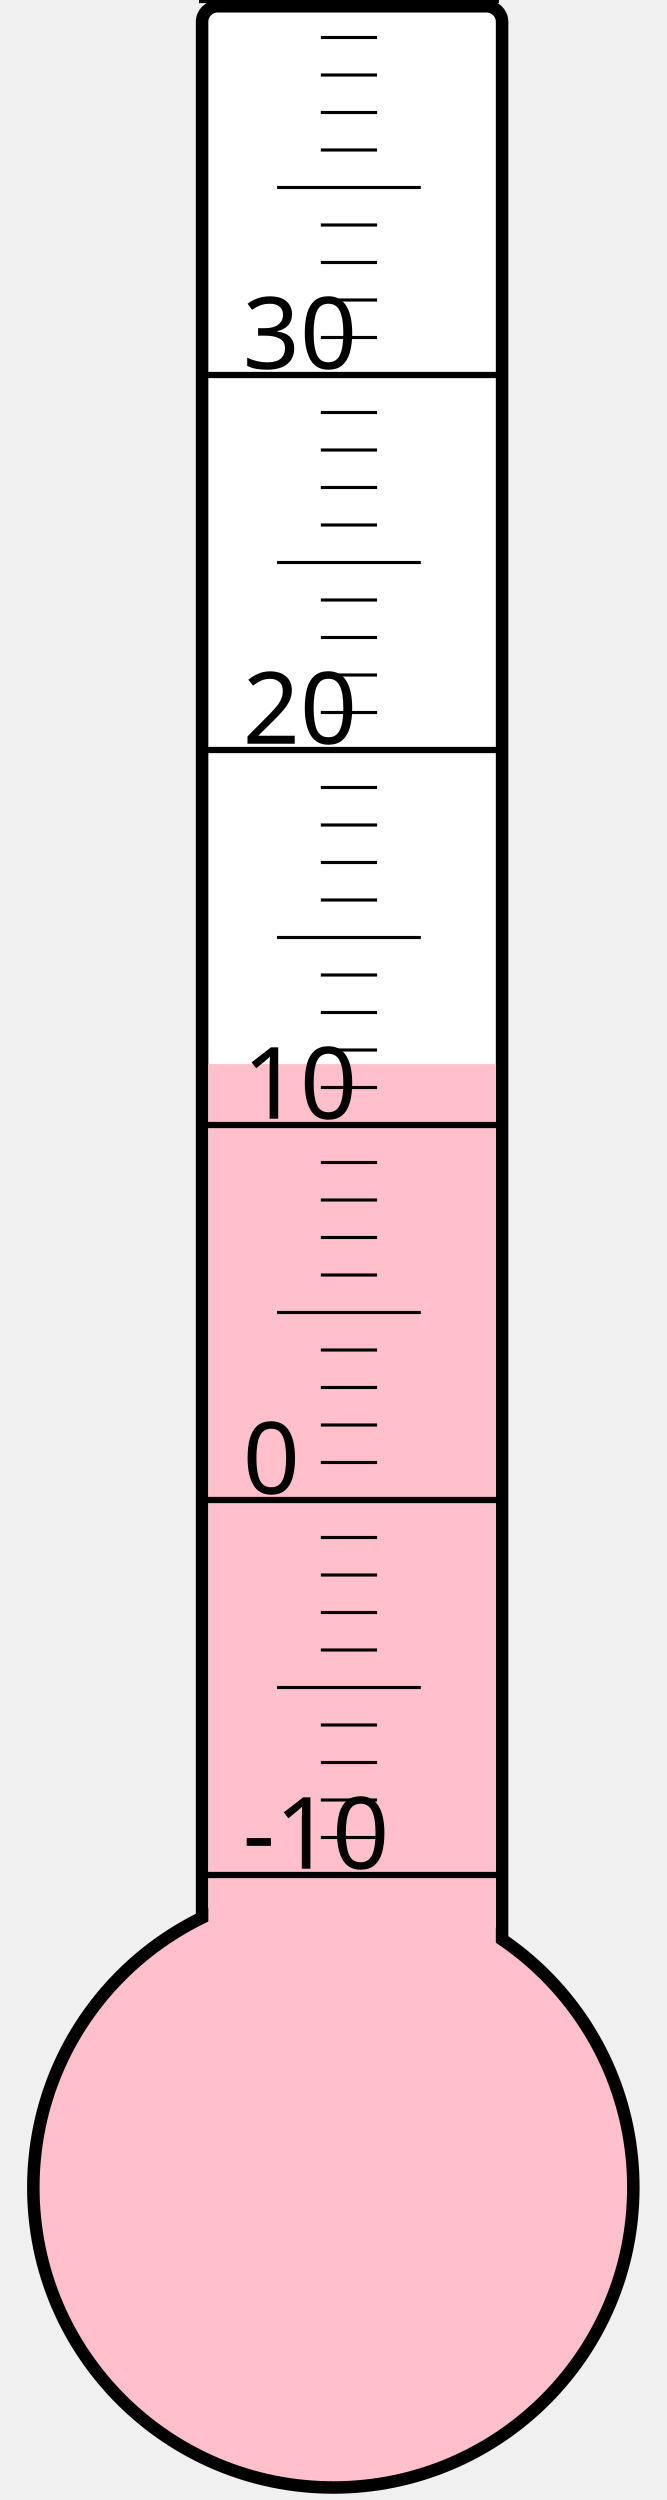
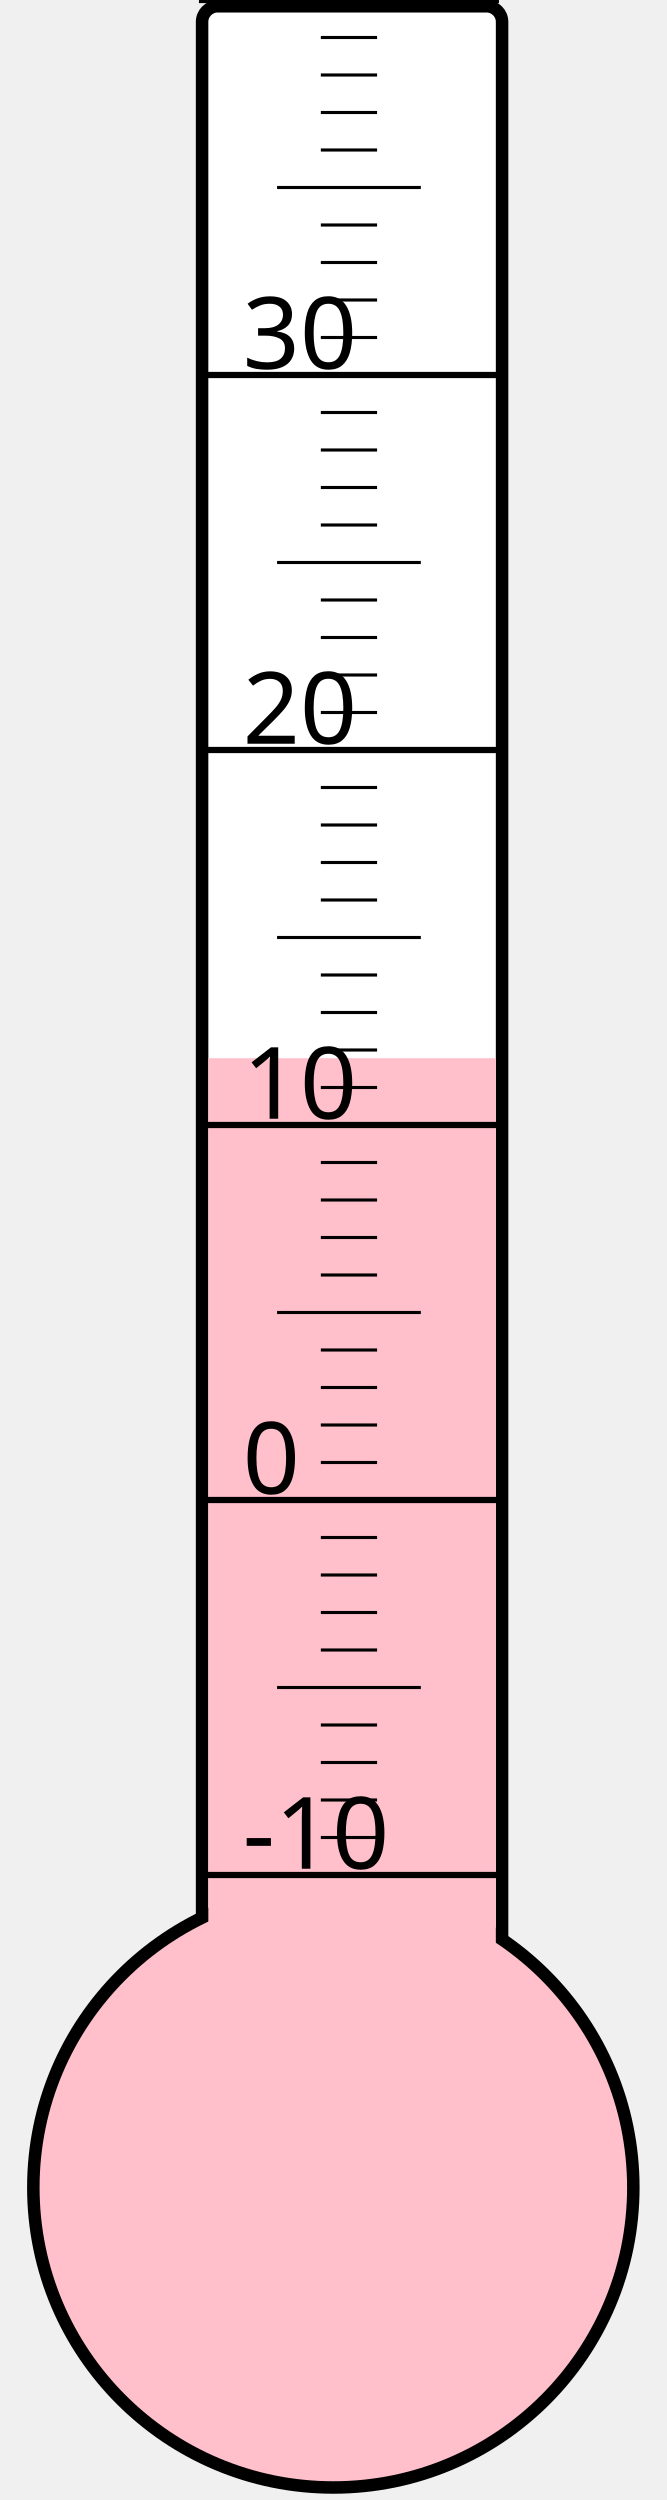
<svg xmlns="http://www.w3.org/2000/svg" width="40px" height="150px" viewBox="0 0 200 800">
  <rect width="200" height="800" x="0" y="0" style="fill: #ffffeb; fill-opacity: 0;" />
  <rect width="96" height="680" x="58" y="2" rx="5" ry="5" style="fill: white; fill-opacity: 1; stroke: black; stroke-width: 4;" />
  <circle cx="100" cy="700" r="96" style="fill: pink; stroke: black; stroke-width: 4;" />
-   <rect width="92" height="359.5" x="60" y="340.5" style="fill: pink; fill-opacity: 1; stroke-width: 0;" />
+   <rect width="92" height="361.375" x="60" y="338.625" style="fill: pink; fill-opacity: 1; stroke-width: 0;" />
  <text x="71" y="598" style="font-family: sans-serif; font-size: 24pt;">-10</text>
  <text x="71" y="478" style="font-family: sans-serif; font-size: 24pt;">0</text>
  <text x="71" y="358" style="font-family: sans-serif; font-size: 24pt;">10</text>
  <text x="71" y="238" style="font-family: sans-serif; font-size: 24pt;">20</text>
  <text x="71" y="118" style="font-family: sans-serif; font-size: 24pt;">30</text>
  <g style="stroke: black;">
    <line x1="57" y1="600" x2="153" y2="600" style="stroke-width: 2;" />
    <line x1="96" y1="588" x2="114" y2="588" style="stroke-width: 1;" />
    <line x1="96" y1="576" x2="114" y2="576" style="stroke-width: 1;" />
    <line x1="96" y1="564" x2="114" y2="564" style="stroke-width: 1;" />
    <line x1="96" y1="552" x2="114" y2="552" style="stroke-width: 1;" />
    <line x1="82" y1="540" x2="128" y2="540" style="stroke-width: 1;" />
    <line x1="96" y1="528" x2="114" y2="528" style="stroke-width: 1;" />
    <line x1="96" y1="516" x2="114" y2="516" style="stroke-width: 1;" />
    <line x1="96" y1="504" x2="114" y2="504" style="stroke-width: 1;" />
    <line x1="96" y1="492" x2="114" y2="492" style="stroke-width: 1;" />
    <line x1="57" y1="480" x2="153" y2="480" style="stroke-width: 2;" />
    <line x1="96" y1="468" x2="114" y2="468" style="stroke-width: 1;" />
    <line x1="96" y1="456" x2="114" y2="456" style="stroke-width: 1;" />
    <line x1="96" y1="444" x2="114" y2="444" style="stroke-width: 1;" />
    <line x1="96" y1="432" x2="114" y2="432" style="stroke-width: 1;" />
    <line x1="82" y1="420" x2="128" y2="420" style="stroke-width: 1;" />
    <line x1="96" y1="408" x2="114" y2="408" style="stroke-width: 1;" />
    <line x1="96" y1="396" x2="114" y2="396" style="stroke-width: 1;" />
    <line x1="96" y1="384" x2="114" y2="384" style="stroke-width: 1;" />
    <line x1="96" y1="372" x2="114" y2="372" style="stroke-width: 1;" />
    <line x1="57" y1="360" x2="153" y2="360" style="stroke-width: 2;" />
    <line x1="96" y1="348" x2="114" y2="348" style="stroke-width: 1;" />
    <line x1="96" y1="336" x2="114" y2="336" style="stroke-width: 1;" />
    <line x1="96" y1="324" x2="114" y2="324" style="stroke-width: 1;" />
    <line x1="96" y1="312" x2="114" y2="312" style="stroke-width: 1;" />
    <line x1="82" y1="300" x2="128" y2="300" style="stroke-width: 1;" />
    <line x1="96" y1="288" x2="114" y2="288" style="stroke-width: 1;" />
    <line x1="96" y1="276" x2="114" y2="276" style="stroke-width: 1;" />
    <line x1="96" y1="264" x2="114" y2="264" style="stroke-width: 1;" />
    <line x1="96" y1="252" x2="114" y2="252" style="stroke-width: 1;" />
    <line x1="57" y1="240" x2="153" y2="240" style="stroke-width: 2;" />
    <line x1="96" y1="228" x2="114" y2="228" style="stroke-width: 1;" />
    <line x1="96" y1="216" x2="114" y2="216" style="stroke-width: 1;" />
    <line x1="96" y1="204" x2="114" y2="204" style="stroke-width: 1;" />
    <line x1="96" y1="192" x2="114" y2="192" style="stroke-width: 1;" />
    <line x1="82" y1="180" x2="128" y2="180" style="stroke-width: 1;" />
    <line x1="96" y1="168" x2="114" y2="168" style="stroke-width: 1;" />
    <line x1="96" y1="156" x2="114" y2="156" style="stroke-width: 1;" />
    <line x1="96" y1="144" x2="114" y2="144" style="stroke-width: 1;" />
    <line x1="96" y1="132" x2="114" y2="132" style="stroke-width: 1;" />
    <line x1="57" y1="120" x2="153" y2="120" style="stroke-width: 2;" />
    <line x1="96" y1="108" x2="114" y2="108" style="stroke-width: 1;" />
    <line x1="96" y1="96" x2="114" y2="96" style="stroke-width: 1;" />
    <line x1="96" y1="84" x2="114" y2="84" style="stroke-width: 1;" />
    <line x1="96" y1="72" x2="114" y2="72" style="stroke-width: 1;" />
    <line x1="82" y1="60" x2="128" y2="60" style="stroke-width: 1;" />
    <line x1="96" y1="48" x2="114" y2="48" style="stroke-width: 1;" />
    <line x1="96" y1="36" x2="114" y2="36" style="stroke-width: 1;" />
    <line x1="96" y1="24" x2="114" y2="24" style="stroke-width: 1;" />
    <line x1="96" y1="12" x2="114" y2="12" style="stroke-width: 1;" />
    <line x1="57" y1="0" x2="153" y2="0" style="stroke-width: 2;" />
  </g>
</svg>
